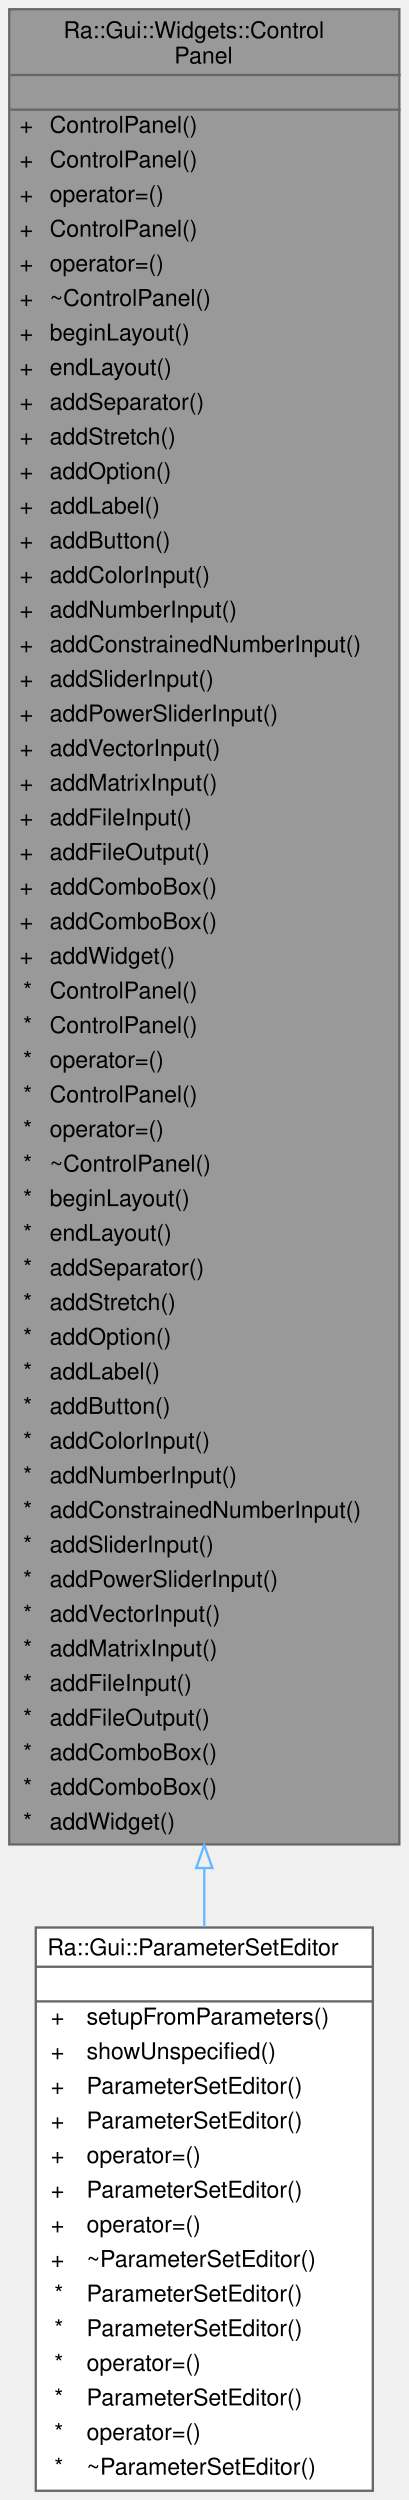
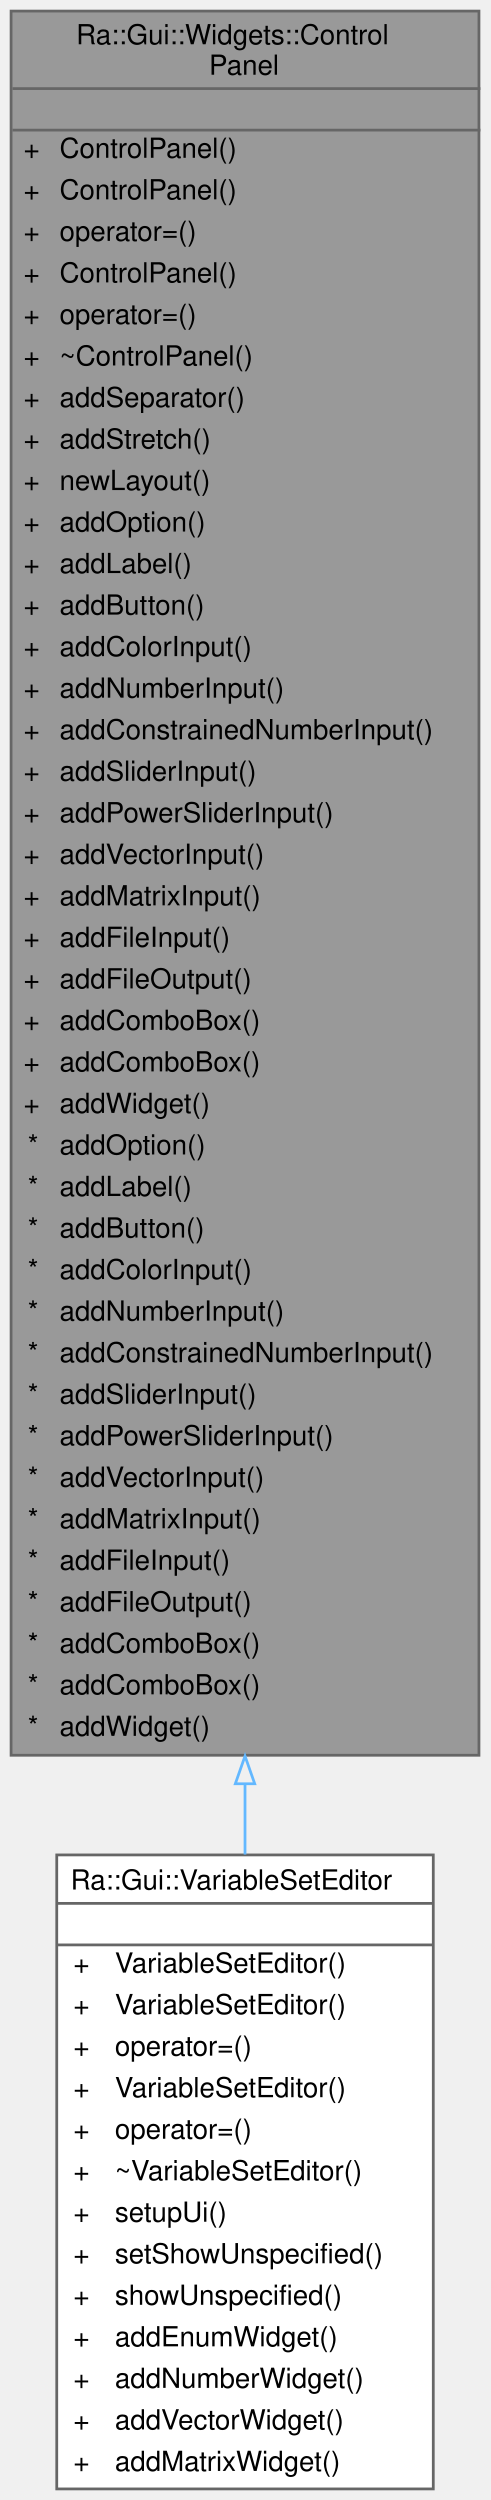
- <svg xmlns="http://www.w3.org/2000/svg" xmlns:xlink="http://www.w3.org/1999/xlink" width="177pt" height="1083pt" viewBox="0.00 0.00 177.00 1083.00">
-   <g id="graph0" class="graph" transform="scale(1 1) rotate(0) translate(4 1079)">
+ <svg xmlns="http://www.w3.org/2000/svg" xmlns:xlink="http://www.w3.org/1999/xlink" width="177pt" height="903pt" viewBox="0.00 0.00 177.00 903.00">
+   <g id="graph0" class="graph" transform="scale(1 1) rotate(0) translate(4 899)">
    <g id="Node000001" class="node">
      <g id="a_Node000001">
        <a xlink:title=" ">
-           <polygon fill="#999999" stroke="transparent" points="169,-1075 0,-1075 0,-280 169,-280 169,-1075" />
-           <text text-anchor="start" x="23.5" y="-1062.5" font-family="Helvetica,sans-Serif" font-size="10.00">Ra::Gui::Widgets::Control</text>
-           <text text-anchor="start" x="71.5" y="-1051.5" font-family="Helvetica,sans-Serif" font-size="10.00">Panel</text>
-           <text text-anchor="start" x="83" y="-1036.5" font-family="Helvetica,sans-Serif" font-size="10.00"> </text>
-           <text text-anchor="start" x="4.5" y="-1021.5" font-family="Helvetica,sans-Serif" font-size="10.00">+</text>
-           <text text-anchor="start" x="17.5" y="-1021.5" font-family="Helvetica,sans-Serif" font-size="10.00">ControlPanel()</text>
-           <text text-anchor="start" x="4.5" y="-1006.5" font-family="Helvetica,sans-Serif" font-size="10.00">+</text>
-           <text text-anchor="start" x="17.5" y="-1006.5" font-family="Helvetica,sans-Serif" font-size="10.00">ControlPanel()</text>
-           <text text-anchor="start" x="4.5" y="-991.5" font-family="Helvetica,sans-Serif" font-size="10.00">+</text>
-           <text text-anchor="start" x="17.5" y="-991.5" font-family="Helvetica,sans-Serif" font-size="10.00">operator=()</text>
-           <text text-anchor="start" x="4.5" y="-976.5" font-family="Helvetica,sans-Serif" font-size="10.00">+</text>
-           <text text-anchor="start" x="17.5" y="-976.5" font-family="Helvetica,sans-Serif" font-size="10.00">ControlPanel()</text>
-           <text text-anchor="start" x="4.5" y="-961.5" font-family="Helvetica,sans-Serif" font-size="10.00">+</text>
-           <text text-anchor="start" x="17.5" y="-961.5" font-family="Helvetica,sans-Serif" font-size="10.00">operator=()</text>
-           <text text-anchor="start" x="4.5" y="-946.5" font-family="Helvetica,sans-Serif" font-size="10.00">+</text>
-           <text text-anchor="start" x="17.5" y="-946.5" font-family="Helvetica,sans-Serif" font-size="10.00">~ControlPanel()</text>
-           <text text-anchor="start" x="4.5" y="-931.5" font-family="Helvetica,sans-Serif" font-size="10.00">+</text>
-           <text text-anchor="start" x="17.5" y="-931.5" font-family="Helvetica,sans-Serif" font-size="10.00">beginLayout()</text>
-           <text text-anchor="start" x="4.5" y="-916.5" font-family="Helvetica,sans-Serif" font-size="10.00">+</text>
-           <text text-anchor="start" x="17.5" y="-916.5" font-family="Helvetica,sans-Serif" font-size="10.00">endLayout()</text>
-           <text text-anchor="start" x="4.5" y="-901.5" font-family="Helvetica,sans-Serif" font-size="10.00">+</text>
-           <text text-anchor="start" x="17.5" y="-901.5" font-family="Helvetica,sans-Serif" font-size="10.00">addSeparator()</text>
-           <text text-anchor="start" x="4.5" y="-886.5" font-family="Helvetica,sans-Serif" font-size="10.00">+</text>
-           <text text-anchor="start" x="17.5" y="-886.5" font-family="Helvetica,sans-Serif" font-size="10.00">addStretch()</text>
-           <text text-anchor="start" x="4.5" y="-871.5" font-family="Helvetica,sans-Serif" font-size="10.00">+</text>
-           <text text-anchor="start" x="17.5" y="-871.5" font-family="Helvetica,sans-Serif" font-size="10.00">addOption()</text>
-           <text text-anchor="start" x="4.5" y="-856.5" font-family="Helvetica,sans-Serif" font-size="10.00">+</text>
-           <text text-anchor="start" x="17.5" y="-856.5" font-family="Helvetica,sans-Serif" font-size="10.00">addLabel()</text>
-           <text text-anchor="start" x="4.5" y="-841.5" font-family="Helvetica,sans-Serif" font-size="10.00">+</text>
-           <text text-anchor="start" x="17.5" y="-841.5" font-family="Helvetica,sans-Serif" font-size="10.00">addButton()</text>
-           <text text-anchor="start" x="4.5" y="-826.5" font-family="Helvetica,sans-Serif" font-size="10.00">+</text>
-           <text text-anchor="start" x="17.5" y="-826.5" font-family="Helvetica,sans-Serif" font-size="10.00">addColorInput()</text>
-           <text text-anchor="start" x="4.5" y="-811.5" font-family="Helvetica,sans-Serif" font-size="10.00">+</text>
-           <text text-anchor="start" x="17.5" y="-811.5" font-family="Helvetica,sans-Serif" font-size="10.00">addNumberInput()</text>
-           <text text-anchor="start" x="4.5" y="-796.5" font-family="Helvetica,sans-Serif" font-size="10.00">+</text>
-           <text text-anchor="start" x="17.5" y="-796.5" font-family="Helvetica,sans-Serif" font-size="10.00">addConstrainedNumberInput()</text>
-           <text text-anchor="start" x="4.5" y="-781.5" font-family="Helvetica,sans-Serif" font-size="10.00">+</text>
-           <text text-anchor="start" x="17.5" y="-781.5" font-family="Helvetica,sans-Serif" font-size="10.00">addSliderInput()</text>
-           <text text-anchor="start" x="4.5" y="-766.5" font-family="Helvetica,sans-Serif" font-size="10.00">+</text>
-           <text text-anchor="start" x="17.5" y="-766.5" font-family="Helvetica,sans-Serif" font-size="10.00">addPowerSliderInput()</text>
-           <text text-anchor="start" x="4.5" y="-751.5" font-family="Helvetica,sans-Serif" font-size="10.00">+</text>
-           <text text-anchor="start" x="17.5" y="-751.5" font-family="Helvetica,sans-Serif" font-size="10.00">addVectorInput()</text>
-           <text text-anchor="start" x="4.5" y="-736.5" font-family="Helvetica,sans-Serif" font-size="10.00">+</text>
-           <text text-anchor="start" x="17.5" y="-736.5" font-family="Helvetica,sans-Serif" font-size="10.00">addMatrixInput()</text>
-           <text text-anchor="start" x="4.5" y="-721.5" font-family="Helvetica,sans-Serif" font-size="10.00">+</text>
-           <text text-anchor="start" x="17.5" y="-721.5" font-family="Helvetica,sans-Serif" font-size="10.00">addFileInput()</text>
-           <text text-anchor="start" x="4.5" y="-706.5" font-family="Helvetica,sans-Serif" font-size="10.00">+</text>
-           <text text-anchor="start" x="17.5" y="-706.5" font-family="Helvetica,sans-Serif" font-size="10.00">addFileOutput()</text>
-           <text text-anchor="start" x="4.5" y="-691.5" font-family="Helvetica,sans-Serif" font-size="10.00">+</text>
-           <text text-anchor="start" x="17.5" y="-691.5" font-family="Helvetica,sans-Serif" font-size="10.00">addComboBox()</text>
-           <text text-anchor="start" x="4.5" y="-676.5" font-family="Helvetica,sans-Serif" font-size="10.00">+</text>
-           <text text-anchor="start" x="17.5" y="-676.5" font-family="Helvetica,sans-Serif" font-size="10.00">addComboBox()</text>
-           <text text-anchor="start" x="4.5" y="-661.5" font-family="Helvetica,sans-Serif" font-size="10.00">+</text>
-           <text text-anchor="start" x="17.5" y="-661.5" font-family="Helvetica,sans-Serif" font-size="10.00">addWidget()</text>
-           <text text-anchor="start" x="6" y="-646.5" font-family="Helvetica,sans-Serif" font-size="10.00">*</text>
-           <text text-anchor="start" x="17.5" y="-646.5" font-family="Helvetica,sans-Serif" font-size="10.00">ControlPanel()</text>
-           <text text-anchor="start" x="6" y="-631.5" font-family="Helvetica,sans-Serif" font-size="10.00">*</text>
-           <text text-anchor="start" x="17.5" y="-631.5" font-family="Helvetica,sans-Serif" font-size="10.00">ControlPanel()</text>
-           <text text-anchor="start" x="6" y="-616.5" font-family="Helvetica,sans-Serif" font-size="10.00">*</text>
-           <text text-anchor="start" x="17.5" y="-616.5" font-family="Helvetica,sans-Serif" font-size="10.00">operator=()</text>
-           <text text-anchor="start" x="6" y="-601.5" font-family="Helvetica,sans-Serif" font-size="10.00">*</text>
-           <text text-anchor="start" x="17.5" y="-601.5" font-family="Helvetica,sans-Serif" font-size="10.00">ControlPanel()</text>
-           <text text-anchor="start" x="6" y="-586.5" font-family="Helvetica,sans-Serif" font-size="10.00">*</text>
-           <text text-anchor="start" x="17.5" y="-586.5" font-family="Helvetica,sans-Serif" font-size="10.00">operator=()</text>
-           <text text-anchor="start" x="6" y="-571.5" font-family="Helvetica,sans-Serif" font-size="10.00">*</text>
-           <text text-anchor="start" x="17.5" y="-571.5" font-family="Helvetica,sans-Serif" font-size="10.00">~ControlPanel()</text>
-           <text text-anchor="start" x="6" y="-556.5" font-family="Helvetica,sans-Serif" font-size="10.00">*</text>
-           <text text-anchor="start" x="17.5" y="-556.5" font-family="Helvetica,sans-Serif" font-size="10.00">beginLayout()</text>
-           <text text-anchor="start" x="6" y="-541.5" font-family="Helvetica,sans-Serif" font-size="10.00">*</text>
-           <text text-anchor="start" x="17.5" y="-541.5" font-family="Helvetica,sans-Serif" font-size="10.00">endLayout()</text>
-           <text text-anchor="start" x="6" y="-526.5" font-family="Helvetica,sans-Serif" font-size="10.00">*</text>
-           <text text-anchor="start" x="17.5" y="-526.5" font-family="Helvetica,sans-Serif" font-size="10.00">addSeparator()</text>
-           <text text-anchor="start" x="6" y="-511.5" font-family="Helvetica,sans-Serif" font-size="10.00">*</text>
-           <text text-anchor="start" x="17.5" y="-511.5" font-family="Helvetica,sans-Serif" font-size="10.00">addStretch()</text>
-           <text text-anchor="start" x="6" y="-496.5" font-family="Helvetica,sans-Serif" font-size="10.00">*</text>
-           <text text-anchor="start" x="17.5" y="-496.5" font-family="Helvetica,sans-Serif" font-size="10.00">addOption()</text>
-           <text text-anchor="start" x="6" y="-481.5" font-family="Helvetica,sans-Serif" font-size="10.00">*</text>
-           <text text-anchor="start" x="17.5" y="-481.5" font-family="Helvetica,sans-Serif" font-size="10.00">addLabel()</text>
-           <text text-anchor="start" x="6" y="-466.5" font-family="Helvetica,sans-Serif" font-size="10.00">*</text>
-           <text text-anchor="start" x="17.5" y="-466.5" font-family="Helvetica,sans-Serif" font-size="10.00">addButton()</text>
-           <text text-anchor="start" x="6" y="-451.5" font-family="Helvetica,sans-Serif" font-size="10.00">*</text>
-           <text text-anchor="start" x="17.5" y="-451.5" font-family="Helvetica,sans-Serif" font-size="10.00">addColorInput()</text>
-           <text text-anchor="start" x="6" y="-436.5" font-family="Helvetica,sans-Serif" font-size="10.00">*</text>
-           <text text-anchor="start" x="17.5" y="-436.5" font-family="Helvetica,sans-Serif" font-size="10.00">addNumberInput()</text>
-           <text text-anchor="start" x="6" y="-421.5" font-family="Helvetica,sans-Serif" font-size="10.00">*</text>
-           <text text-anchor="start" x="17.5" y="-421.5" font-family="Helvetica,sans-Serif" font-size="10.00">addConstrainedNumberInput()</text>
-           <text text-anchor="start" x="6" y="-406.5" font-family="Helvetica,sans-Serif" font-size="10.00">*</text>
-           <text text-anchor="start" x="17.5" y="-406.5" font-family="Helvetica,sans-Serif" font-size="10.00">addSliderInput()</text>
-           <text text-anchor="start" x="6" y="-391.5" font-family="Helvetica,sans-Serif" font-size="10.00">*</text>
-           <text text-anchor="start" x="17.5" y="-391.5" font-family="Helvetica,sans-Serif" font-size="10.00">addPowerSliderInput()</text>
-           <text text-anchor="start" x="6" y="-376.5" font-family="Helvetica,sans-Serif" font-size="10.00">*</text>
-           <text text-anchor="start" x="17.5" y="-376.5" font-family="Helvetica,sans-Serif" font-size="10.00">addVectorInput()</text>
-           <text text-anchor="start" x="6" y="-361.5" font-family="Helvetica,sans-Serif" font-size="10.00">*</text>
-           <text text-anchor="start" x="17.5" y="-361.5" font-family="Helvetica,sans-Serif" font-size="10.00">addMatrixInput()</text>
-           <text text-anchor="start" x="6" y="-346.5" font-family="Helvetica,sans-Serif" font-size="10.00">*</text>
-           <text text-anchor="start" x="17.5" y="-346.5" font-family="Helvetica,sans-Serif" font-size="10.00">addFileInput()</text>
-           <text text-anchor="start" x="6" y="-331.5" font-family="Helvetica,sans-Serif" font-size="10.00">*</text>
-           <text text-anchor="start" x="17.5" y="-331.5" font-family="Helvetica,sans-Serif" font-size="10.00">addFileOutput()</text>
-           <text text-anchor="start" x="6" y="-316.5" font-family="Helvetica,sans-Serif" font-size="10.00">*</text>
-           <text text-anchor="start" x="17.5" y="-316.5" font-family="Helvetica,sans-Serif" font-size="10.00">addComboBox()</text>
-           <text text-anchor="start" x="6" y="-301.5" font-family="Helvetica,sans-Serif" font-size="10.00">*</text>
-           <text text-anchor="start" x="17.5" y="-301.5" font-family="Helvetica,sans-Serif" font-size="10.00">addComboBox()</text>
-           <text text-anchor="start" x="6" y="-286.5" font-family="Helvetica,sans-Serif" font-size="10.00">*</text>
-           <text text-anchor="start" x="17.5" y="-286.5" font-family="Helvetica,sans-Serif" font-size="10.00">addWidget()</text>
-           <polygon fill="#666666" stroke="#666666" points="0.5,-1046.5 0.5,-1046.5 169.5,-1046.5 169.5,-1046.5 0.5,-1046.5" />
-           <polygon fill="#666666" stroke="#666666" points="0.5,-1031.5 0.5,-1031.5 169.5,-1031.5 169.5,-1031.5 0.5,-1031.5" />
-           <polygon fill="none" stroke="#666666" points="0,-280 0,-1075 169,-1075 169,-280 0,-280" />
+           <polygon fill="#999999" stroke="transparent" points="169,-895 0,-895 0,-265 169,-265 169,-895" />
+           <text text-anchor="start" x="23.5" y="-883" font-family="Helvetica,sans-Serif" font-size="10.00">Ra::Gui::Widgets::Control</text>
+           <text text-anchor="start" x="71.5" y="-872" font-family="Helvetica,sans-Serif" font-size="10.00">Panel</text>
+           <text text-anchor="start" x="83" y="-857" font-family="Helvetica,sans-Serif" font-size="10.00"> </text>
+           <text text-anchor="start" x="4.5" y="-842" font-family="Helvetica,sans-Serif" font-size="10.00">+</text>
+           <text text-anchor="start" x="17.5" y="-842" font-family="Helvetica,sans-Serif" font-size="10.00">ControlPanel()</text>
+           <text text-anchor="start" x="4.5" y="-827" font-family="Helvetica,sans-Serif" font-size="10.00">+</text>
+           <text text-anchor="start" x="17.5" y="-827" font-family="Helvetica,sans-Serif" font-size="10.00">ControlPanel()</text>
+           <text text-anchor="start" x="4.5" y="-812" font-family="Helvetica,sans-Serif" font-size="10.00">+</text>
+           <text text-anchor="start" x="17.5" y="-812" font-family="Helvetica,sans-Serif" font-size="10.00">operator=()</text>
+           <text text-anchor="start" x="4.5" y="-797" font-family="Helvetica,sans-Serif" font-size="10.00">+</text>
+           <text text-anchor="start" x="17.5" y="-797" font-family="Helvetica,sans-Serif" font-size="10.00">ControlPanel()</text>
+           <text text-anchor="start" x="4.5" y="-782" font-family="Helvetica,sans-Serif" font-size="10.00">+</text>
+           <text text-anchor="start" x="17.5" y="-782" font-family="Helvetica,sans-Serif" font-size="10.00">operator=()</text>
+           <text text-anchor="start" x="4.5" y="-767" font-family="Helvetica,sans-Serif" font-size="10.00">+</text>
+           <text text-anchor="start" x="17.5" y="-767" font-family="Helvetica,sans-Serif" font-size="10.00">~ControlPanel()</text>
+           <text text-anchor="start" x="4.5" y="-752" font-family="Helvetica,sans-Serif" font-size="10.00">+</text>
+           <text text-anchor="start" x="17.5" y="-752" font-family="Helvetica,sans-Serif" font-size="10.00">addSeparator()</text>
+           <text text-anchor="start" x="4.5" y="-737" font-family="Helvetica,sans-Serif" font-size="10.00">+</text>
+           <text text-anchor="start" x="17.5" y="-737" font-family="Helvetica,sans-Serif" font-size="10.00">addStretch()</text>
+           <text text-anchor="start" x="4.5" y="-722" font-family="Helvetica,sans-Serif" font-size="10.00">+</text>
+           <text text-anchor="start" x="17.5" y="-722" font-family="Helvetica,sans-Serif" font-size="10.00">newLayout()</text>
+           <text text-anchor="start" x="4.5" y="-707" font-family="Helvetica,sans-Serif" font-size="10.00">+</text>
+           <text text-anchor="start" x="17.5" y="-707" font-family="Helvetica,sans-Serif" font-size="10.00">addOption()</text>
+           <text text-anchor="start" x="4.5" y="-692" font-family="Helvetica,sans-Serif" font-size="10.00">+</text>
+           <text text-anchor="start" x="17.5" y="-692" font-family="Helvetica,sans-Serif" font-size="10.00">addLabel()</text>
+           <text text-anchor="start" x="4.5" y="-677" font-family="Helvetica,sans-Serif" font-size="10.00">+</text>
+           <text text-anchor="start" x="17.5" y="-677" font-family="Helvetica,sans-Serif" font-size="10.00">addButton()</text>
+           <text text-anchor="start" x="4.5" y="-662" font-family="Helvetica,sans-Serif" font-size="10.00">+</text>
+           <text text-anchor="start" x="17.5" y="-662" font-family="Helvetica,sans-Serif" font-size="10.00">addColorInput()</text>
+           <text text-anchor="start" x="4.5" y="-647" font-family="Helvetica,sans-Serif" font-size="10.00">+</text>
+           <text text-anchor="start" x="17.5" y="-647" font-family="Helvetica,sans-Serif" font-size="10.00">addNumberInput()</text>
+           <text text-anchor="start" x="4.5" y="-632" font-family="Helvetica,sans-Serif" font-size="10.00">+</text>
+           <text text-anchor="start" x="17.5" y="-632" font-family="Helvetica,sans-Serif" font-size="10.00">addConstrainedNumberInput()</text>
+           <text text-anchor="start" x="4.5" y="-617" font-family="Helvetica,sans-Serif" font-size="10.00">+</text>
+           <text text-anchor="start" x="17.5" y="-617" font-family="Helvetica,sans-Serif" font-size="10.00">addSliderInput()</text>
+           <text text-anchor="start" x="4.5" y="-602" font-family="Helvetica,sans-Serif" font-size="10.00">+</text>
+           <text text-anchor="start" x="17.5" y="-602" font-family="Helvetica,sans-Serif" font-size="10.00">addPowerSliderInput()</text>
+           <text text-anchor="start" x="4.5" y="-587" font-family="Helvetica,sans-Serif" font-size="10.00">+</text>
+           <text text-anchor="start" x="17.5" y="-587" font-family="Helvetica,sans-Serif" font-size="10.00">addVectorInput()</text>
+           <text text-anchor="start" x="4.5" y="-572" font-family="Helvetica,sans-Serif" font-size="10.00">+</text>
+           <text text-anchor="start" x="17.5" y="-572" font-family="Helvetica,sans-Serif" font-size="10.00">addMatrixInput()</text>
+           <text text-anchor="start" x="4.5" y="-557" font-family="Helvetica,sans-Serif" font-size="10.00">+</text>
+           <text text-anchor="start" x="17.5" y="-557" font-family="Helvetica,sans-Serif" font-size="10.00">addFileInput()</text>
+           <text text-anchor="start" x="4.5" y="-542" font-family="Helvetica,sans-Serif" font-size="10.00">+</text>
+           <text text-anchor="start" x="17.5" y="-542" font-family="Helvetica,sans-Serif" font-size="10.00">addFileOutput()</text>
+           <text text-anchor="start" x="4.5" y="-527" font-family="Helvetica,sans-Serif" font-size="10.00">+</text>
+           <text text-anchor="start" x="17.5" y="-527" font-family="Helvetica,sans-Serif" font-size="10.00">addComboBox()</text>
+           <text text-anchor="start" x="4.5" y="-512" font-family="Helvetica,sans-Serif" font-size="10.00">+</text>
+           <text text-anchor="start" x="17.5" y="-512" font-family="Helvetica,sans-Serif" font-size="10.00">addComboBox()</text>
+           <text text-anchor="start" x="4.5" y="-497" font-family="Helvetica,sans-Serif" font-size="10.00">+</text>
+           <text text-anchor="start" x="17.5" y="-497" font-family="Helvetica,sans-Serif" font-size="10.00">addWidget()</text>
+           <text text-anchor="start" x="6" y="-482" font-family="Helvetica,sans-Serif" font-size="10.00">*</text>
+           <text text-anchor="start" x="17.5" y="-482" font-family="Helvetica,sans-Serif" font-size="10.00">addOption()</text>
+           <text text-anchor="start" x="6" y="-467" font-family="Helvetica,sans-Serif" font-size="10.00">*</text>
+           <text text-anchor="start" x="17.5" y="-467" font-family="Helvetica,sans-Serif" font-size="10.00">addLabel()</text>
+           <text text-anchor="start" x="6" y="-452" font-family="Helvetica,sans-Serif" font-size="10.00">*</text>
+           <text text-anchor="start" x="17.5" y="-452" font-family="Helvetica,sans-Serif" font-size="10.00">addButton()</text>
+           <text text-anchor="start" x="6" y="-437" font-family="Helvetica,sans-Serif" font-size="10.00">*</text>
+           <text text-anchor="start" x="17.5" y="-437" font-family="Helvetica,sans-Serif" font-size="10.00">addColorInput()</text>
+           <text text-anchor="start" x="6" y="-422" font-family="Helvetica,sans-Serif" font-size="10.00">*</text>
+           <text text-anchor="start" x="17.5" y="-422" font-family="Helvetica,sans-Serif" font-size="10.00">addNumberInput()</text>
+           <text text-anchor="start" x="6" y="-407" font-family="Helvetica,sans-Serif" font-size="10.00">*</text>
+           <text text-anchor="start" x="17.5" y="-407" font-family="Helvetica,sans-Serif" font-size="10.00">addConstrainedNumberInput()</text>
+           <text text-anchor="start" x="6" y="-392" font-family="Helvetica,sans-Serif" font-size="10.00">*</text>
+           <text text-anchor="start" x="17.5" y="-392" font-family="Helvetica,sans-Serif" font-size="10.00">addSliderInput()</text>
+           <text text-anchor="start" x="6" y="-377" font-family="Helvetica,sans-Serif" font-size="10.00">*</text>
+           <text text-anchor="start" x="17.5" y="-377" font-family="Helvetica,sans-Serif" font-size="10.00">addPowerSliderInput()</text>
+           <text text-anchor="start" x="6" y="-362" font-family="Helvetica,sans-Serif" font-size="10.00">*</text>
+           <text text-anchor="start" x="17.5" y="-362" font-family="Helvetica,sans-Serif" font-size="10.00">addVectorInput()</text>
+           <text text-anchor="start" x="6" y="-347" font-family="Helvetica,sans-Serif" font-size="10.00">*</text>
+           <text text-anchor="start" x="17.5" y="-347" font-family="Helvetica,sans-Serif" font-size="10.00">addMatrixInput()</text>
+           <text text-anchor="start" x="6" y="-332" font-family="Helvetica,sans-Serif" font-size="10.00">*</text>
+           <text text-anchor="start" x="17.5" y="-332" font-family="Helvetica,sans-Serif" font-size="10.00">addFileInput()</text>
+           <text text-anchor="start" x="6" y="-317" font-family="Helvetica,sans-Serif" font-size="10.00">*</text>
+           <text text-anchor="start" x="17.5" y="-317" font-family="Helvetica,sans-Serif" font-size="10.00">addFileOutput()</text>
+           <text text-anchor="start" x="6" y="-302" font-family="Helvetica,sans-Serif" font-size="10.00">*</text>
+           <text text-anchor="start" x="17.5" y="-302" font-family="Helvetica,sans-Serif" font-size="10.00">addComboBox()</text>
+           <text text-anchor="start" x="6" y="-287" font-family="Helvetica,sans-Serif" font-size="10.00">*</text>
+           <text text-anchor="start" x="17.5" y="-287" font-family="Helvetica,sans-Serif" font-size="10.00">addComboBox()</text>
+           <text text-anchor="start" x="6" y="-272" font-family="Helvetica,sans-Serif" font-size="10.00">*</text>
+           <text text-anchor="start" x="17.5" y="-272" font-family="Helvetica,sans-Serif" font-size="10.00">addWidget()</text>
+           <polygon fill="#666666" stroke="#666666" points="0.5,-867 0.5,-867 169.5,-867 169.5,-867 0.5,-867" />
+           <polygon fill="#666666" stroke="#666666" points="0.5,-852 0.5,-852 169.5,-852 169.5,-852 0.5,-852" />
+           <polygon fill="none" stroke="#666666" points="0,-265 0,-895 169,-895 169,-265 0,-265" />
        </a>
      </g>
    </g>
    <g id="Node000002" class="node">
      <g id="a_Node000002">
-         <a xlink:href="classRa_1_1Gui_1_1ParameterSetEditor.html" target="_top" xlink:title="Simple Widget for RenderParameter editing The editor will expose a control panel containing all of th...">
-           <polygon fill="white" stroke="transparent" points="157.5,-244 11.5,-244 11.5,0 157.5,0 157.5,-244" />
-           <text text-anchor="start" x="16.5" y="-232" font-family="Helvetica,sans-Serif" font-size="10.00">Ra::Gui::ParameterSetEditor</text>
-           <text text-anchor="start" x="82.5" y="-217" font-family="Helvetica,sans-Serif" font-size="10.00"> </text>
-           <text text-anchor="start" x="18" y="-202" font-family="Helvetica,sans-Serif" font-size="10.00">+</text>
-           <text text-anchor="start" x="33.5" y="-202" font-family="Helvetica,sans-Serif" font-size="10.00">setupFromParameters()</text>
-           <text text-anchor="start" x="18" y="-187" font-family="Helvetica,sans-Serif" font-size="10.00">+</text>
-           <text text-anchor="start" x="33.5" y="-187" font-family="Helvetica,sans-Serif" font-size="10.00">showUnspecified()</text>
-           <text text-anchor="start" x="18" y="-172" font-family="Helvetica,sans-Serif" font-size="10.00">+</text>
-           <text text-anchor="start" x="33.5" y="-172" font-family="Helvetica,sans-Serif" font-size="10.00">ParameterSetEditor()</text>
-           <text text-anchor="start" x="18" y="-157" font-family="Helvetica,sans-Serif" font-size="10.00">+</text>
-           <text text-anchor="start" x="33.5" y="-157" font-family="Helvetica,sans-Serif" font-size="10.00">ParameterSetEditor()</text>
-           <text text-anchor="start" x="18" y="-142" font-family="Helvetica,sans-Serif" font-size="10.00">+</text>
-           <text text-anchor="start" x="33.5" y="-142" font-family="Helvetica,sans-Serif" font-size="10.00">operator=()</text>
-           <text text-anchor="start" x="18" y="-127" font-family="Helvetica,sans-Serif" font-size="10.00">+</text>
-           <text text-anchor="start" x="33.5" y="-127" font-family="Helvetica,sans-Serif" font-size="10.00">ParameterSetEditor()</text>
-           <text text-anchor="start" x="18" y="-112" font-family="Helvetica,sans-Serif" font-size="10.00">+</text>
-           <text text-anchor="start" x="33.5" y="-112" font-family="Helvetica,sans-Serif" font-size="10.00">operator=()</text>
-           <text text-anchor="start" x="18" y="-97" font-family="Helvetica,sans-Serif" font-size="10.00">+</text>
-           <text text-anchor="start" x="33.5" y="-97" font-family="Helvetica,sans-Serif" font-size="10.00">~ParameterSetEditor()</text>
-           <text text-anchor="start" x="19.5" y="-82" font-family="Helvetica,sans-Serif" font-size="10.00">*</text>
-           <text text-anchor="start" x="33.5" y="-82" font-family="Helvetica,sans-Serif" font-size="10.00">ParameterSetEditor()</text>
-           <text text-anchor="start" x="19.5" y="-67" font-family="Helvetica,sans-Serif" font-size="10.00">*</text>
-           <text text-anchor="start" x="33.5" y="-67" font-family="Helvetica,sans-Serif" font-size="10.00">ParameterSetEditor()</text>
-           <text text-anchor="start" x="19.5" y="-52" font-family="Helvetica,sans-Serif" font-size="10.00">*</text>
-           <text text-anchor="start" x="33.5" y="-52" font-family="Helvetica,sans-Serif" font-size="10.00">operator=()</text>
-           <text text-anchor="start" x="19.5" y="-37" font-family="Helvetica,sans-Serif" font-size="10.00">*</text>
-           <text text-anchor="start" x="33.5" y="-37" font-family="Helvetica,sans-Serif" font-size="10.00">ParameterSetEditor()</text>
-           <text text-anchor="start" x="19.5" y="-22" font-family="Helvetica,sans-Serif" font-size="10.00">*</text>
-           <text text-anchor="start" x="33.5" y="-22" font-family="Helvetica,sans-Serif" font-size="10.00">operator=()</text>
-           <text text-anchor="start" x="19.5" y="-7" font-family="Helvetica,sans-Serif" font-size="10.00">*</text>
-           <text text-anchor="start" x="33.5" y="-7" font-family="Helvetica,sans-Serif" font-size="10.00">~ParameterSetEditor()</text>
-           <polygon fill="#666666" stroke="#666666" points="11.5,-227 11.5,-227 157.5,-227 157.5,-227 11.5,-227" />
-           <polygon fill="#666666" stroke="#666666" points="11.5,-212 11.5,-212 157.5,-212 157.5,-212 11.5,-212" />
-           <polygon fill="none" stroke="#666666" points="11.5,0 11.5,-244 157.5,-244 157.5,0 11.5,0" />
+         <a xlink:href="classRa_1_1Gui_1_1VariableSetEditor.html" target="_top" xlink:title="Simple Widget for RenderParameter editing The editor will expose a control panel containing all of th...">
+           <polygon fill="white" stroke="transparent" points="152.5,-229 16.5,-229 16.5,0 152.5,0 152.5,-229" />
+           <text text-anchor="start" x="21.5" y="-216.5" font-family="Helvetica,sans-Serif" font-size="10.00">Ra::Gui::VariableSetEditor</text>
+           <text text-anchor="start" x="82.5" y="-201.5" font-family="Helvetica,sans-Serif" font-size="10.00"> </text>
+           <text text-anchor="start" x="22.5" y="-186.5" font-family="Helvetica,sans-Serif" font-size="10.00">+</text>
+           <text text-anchor="start" x="37.5" y="-186.5" font-family="Helvetica,sans-Serif" font-size="10.00">VariableSetEditor()</text>
+           <text text-anchor="start" x="22.5" y="-171.5" font-family="Helvetica,sans-Serif" font-size="10.00">+</text>
+           <text text-anchor="start" x="37.5" y="-171.5" font-family="Helvetica,sans-Serif" font-size="10.00">VariableSetEditor()</text>
+           <text text-anchor="start" x="22.5" y="-156.5" font-family="Helvetica,sans-Serif" font-size="10.00">+</text>
+           <text text-anchor="start" x="37.5" y="-156.5" font-family="Helvetica,sans-Serif" font-size="10.00">operator=()</text>
+           <text text-anchor="start" x="22.5" y="-141.5" font-family="Helvetica,sans-Serif" font-size="10.00">+</text>
+           <text text-anchor="start" x="37.5" y="-141.5" font-family="Helvetica,sans-Serif" font-size="10.00">VariableSetEditor()</text>
+           <text text-anchor="start" x="22.5" y="-126.5" font-family="Helvetica,sans-Serif" font-size="10.00">+</text>
+           <text text-anchor="start" x="37.5" y="-126.5" font-family="Helvetica,sans-Serif" font-size="10.00">operator=()</text>
+           <text text-anchor="start" x="22.5" y="-111.5" font-family="Helvetica,sans-Serif" font-size="10.00">+</text>
+           <text text-anchor="start" x="37.5" y="-111.5" font-family="Helvetica,sans-Serif" font-size="10.00">~VariableSetEditor()</text>
+           <text text-anchor="start" x="22.5" y="-96.5" font-family="Helvetica,sans-Serif" font-size="10.00">+</text>
+           <text text-anchor="start" x="37.5" y="-96.5" font-family="Helvetica,sans-Serif" font-size="10.00">setupUi()</text>
+           <text text-anchor="start" x="22.5" y="-81.5" font-family="Helvetica,sans-Serif" font-size="10.00">+</text>
+           <text text-anchor="start" x="37.5" y="-81.5" font-family="Helvetica,sans-Serif" font-size="10.00">setShowUnspecified()</text>
+           <text text-anchor="start" x="22.5" y="-66.5" font-family="Helvetica,sans-Serif" font-size="10.00">+</text>
+           <text text-anchor="start" x="37.5" y="-66.5" font-family="Helvetica,sans-Serif" font-size="10.00">showUnspecified()</text>
+           <text text-anchor="start" x="22.5" y="-51.5" font-family="Helvetica,sans-Serif" font-size="10.00">+</text>
+           <text text-anchor="start" x="37.5" y="-51.5" font-family="Helvetica,sans-Serif" font-size="10.00">addEnumWidget()</text>
+           <text text-anchor="start" x="22.5" y="-36.5" font-family="Helvetica,sans-Serif" font-size="10.00">+</text>
+           <text text-anchor="start" x="37.5" y="-36.5" font-family="Helvetica,sans-Serif" font-size="10.00">addNumberWidget()</text>
+           <text text-anchor="start" x="22.5" y="-21.5" font-family="Helvetica,sans-Serif" font-size="10.00">+</text>
+           <text text-anchor="start" x="37.5" y="-21.5" font-family="Helvetica,sans-Serif" font-size="10.00">addVectorWidget()</text>
+           <text text-anchor="start" x="22.5" y="-6.5" font-family="Helvetica,sans-Serif" font-size="10.00">+</text>
+           <text text-anchor="start" x="37.5" y="-6.5" font-family="Helvetica,sans-Serif" font-size="10.00">addMatrixWidget()</text>
+           <polygon fill="#666666" stroke="#666666" points="16.5,-211.5 16.5,-211.5 152.5,-211.5 152.5,-211.5 16.5,-211.5" />
+           <polygon fill="#666666" stroke="#666666" points="16.5,-196.5 16.5,-196.5 152.5,-196.5 152.5,-196.5 16.5,-196.5" />
+           <polygon fill="none" stroke="#666666" points="16.5,0 16.5,-229 152.5,-229 152.5,0 16.5,0" />
        </a>
      </g>
    </g>
    <g id="edge1_Node000001_Node000002" class="edge">
      <g id="a_edge1_Node000001_Node000002">
        <a xlink:title=" ">
-           <path fill="none" stroke="#63b8ff" d="M84.5,-269.5C84.5,-260.84 84.5,-252.4 84.5,-244.23" />
-           <polygon fill="none" stroke="#63b8ff" points="81,-269.76 84.5,-279.76 88,-269.76 81,-269.76" />
+           <path fill="none" stroke="#63b8ff" d="M84.5,-254.44C84.5,-245.77 84.5,-237.32 84.5,-229.13" />
+           <polygon fill="none" stroke="#63b8ff" points="81,-254.71 84.5,-264.71 88,-254.71 81,-254.71" />
        </a>
      </g>
    </g>
  </g>
</svg>
